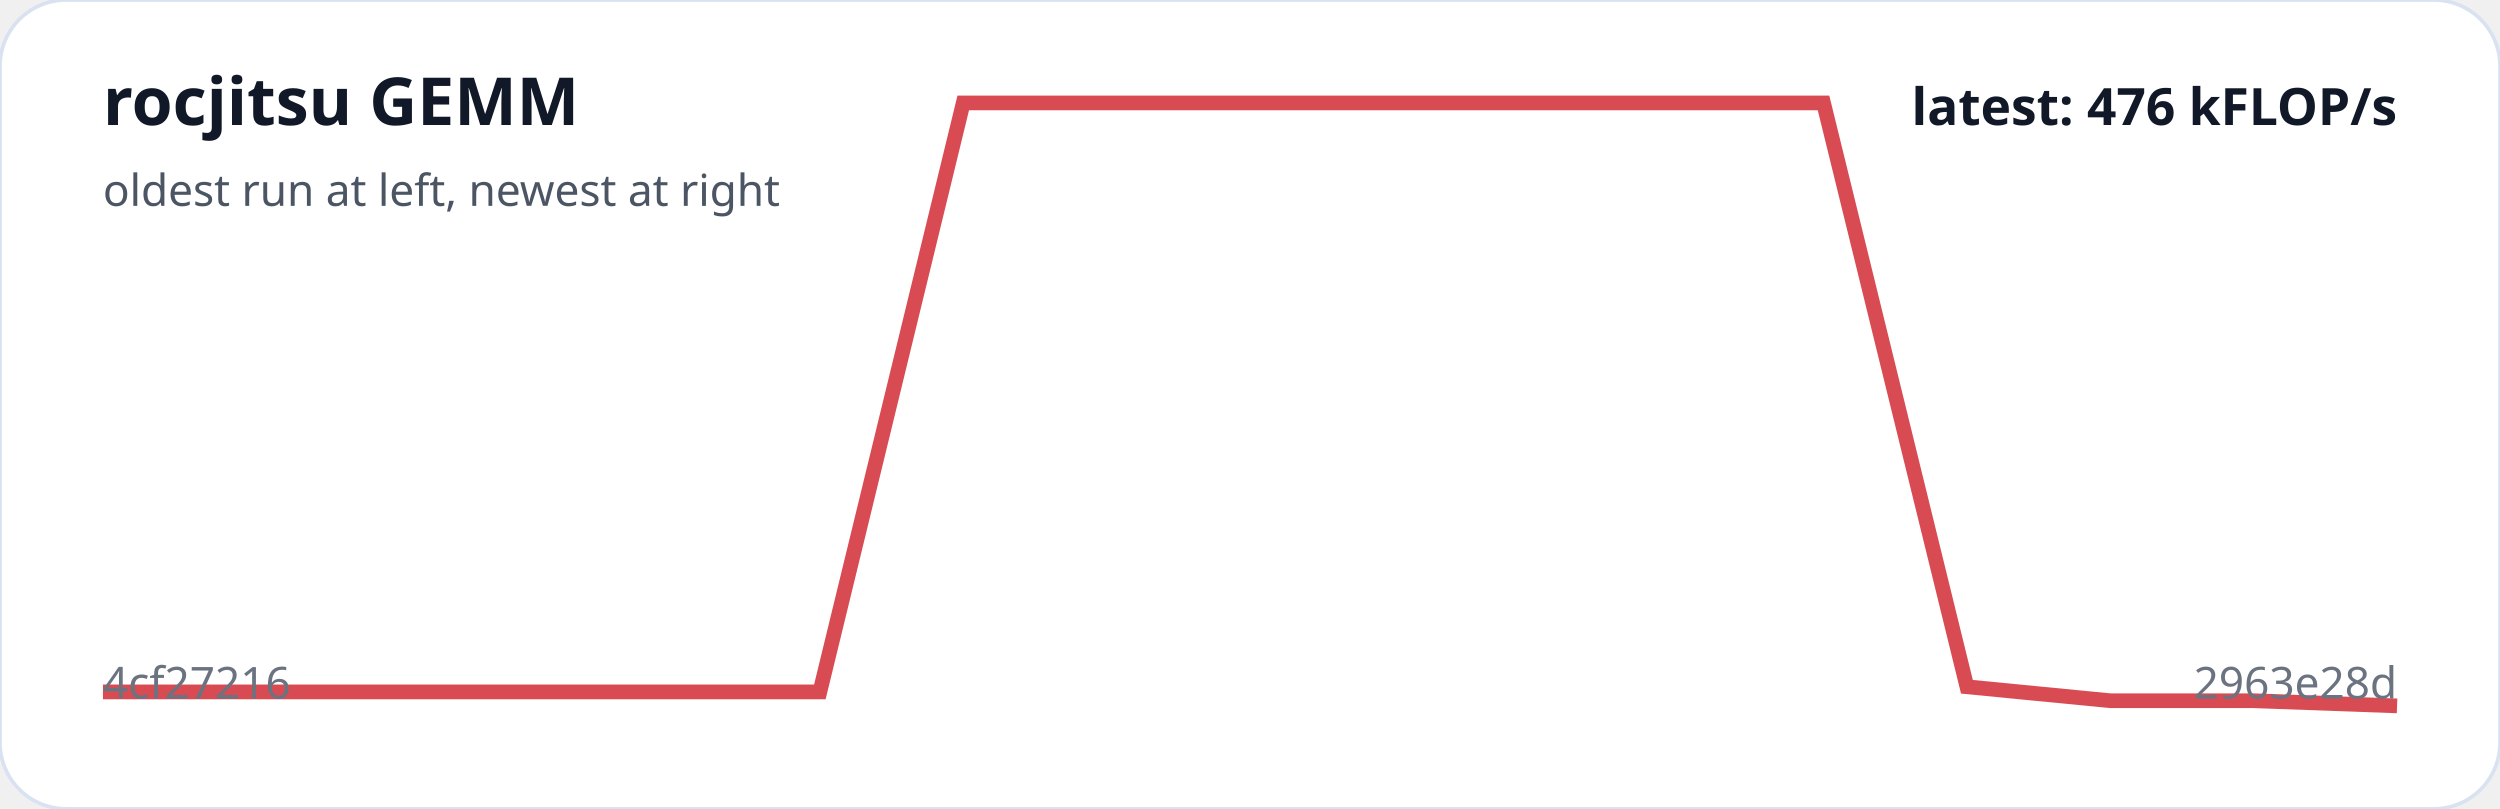
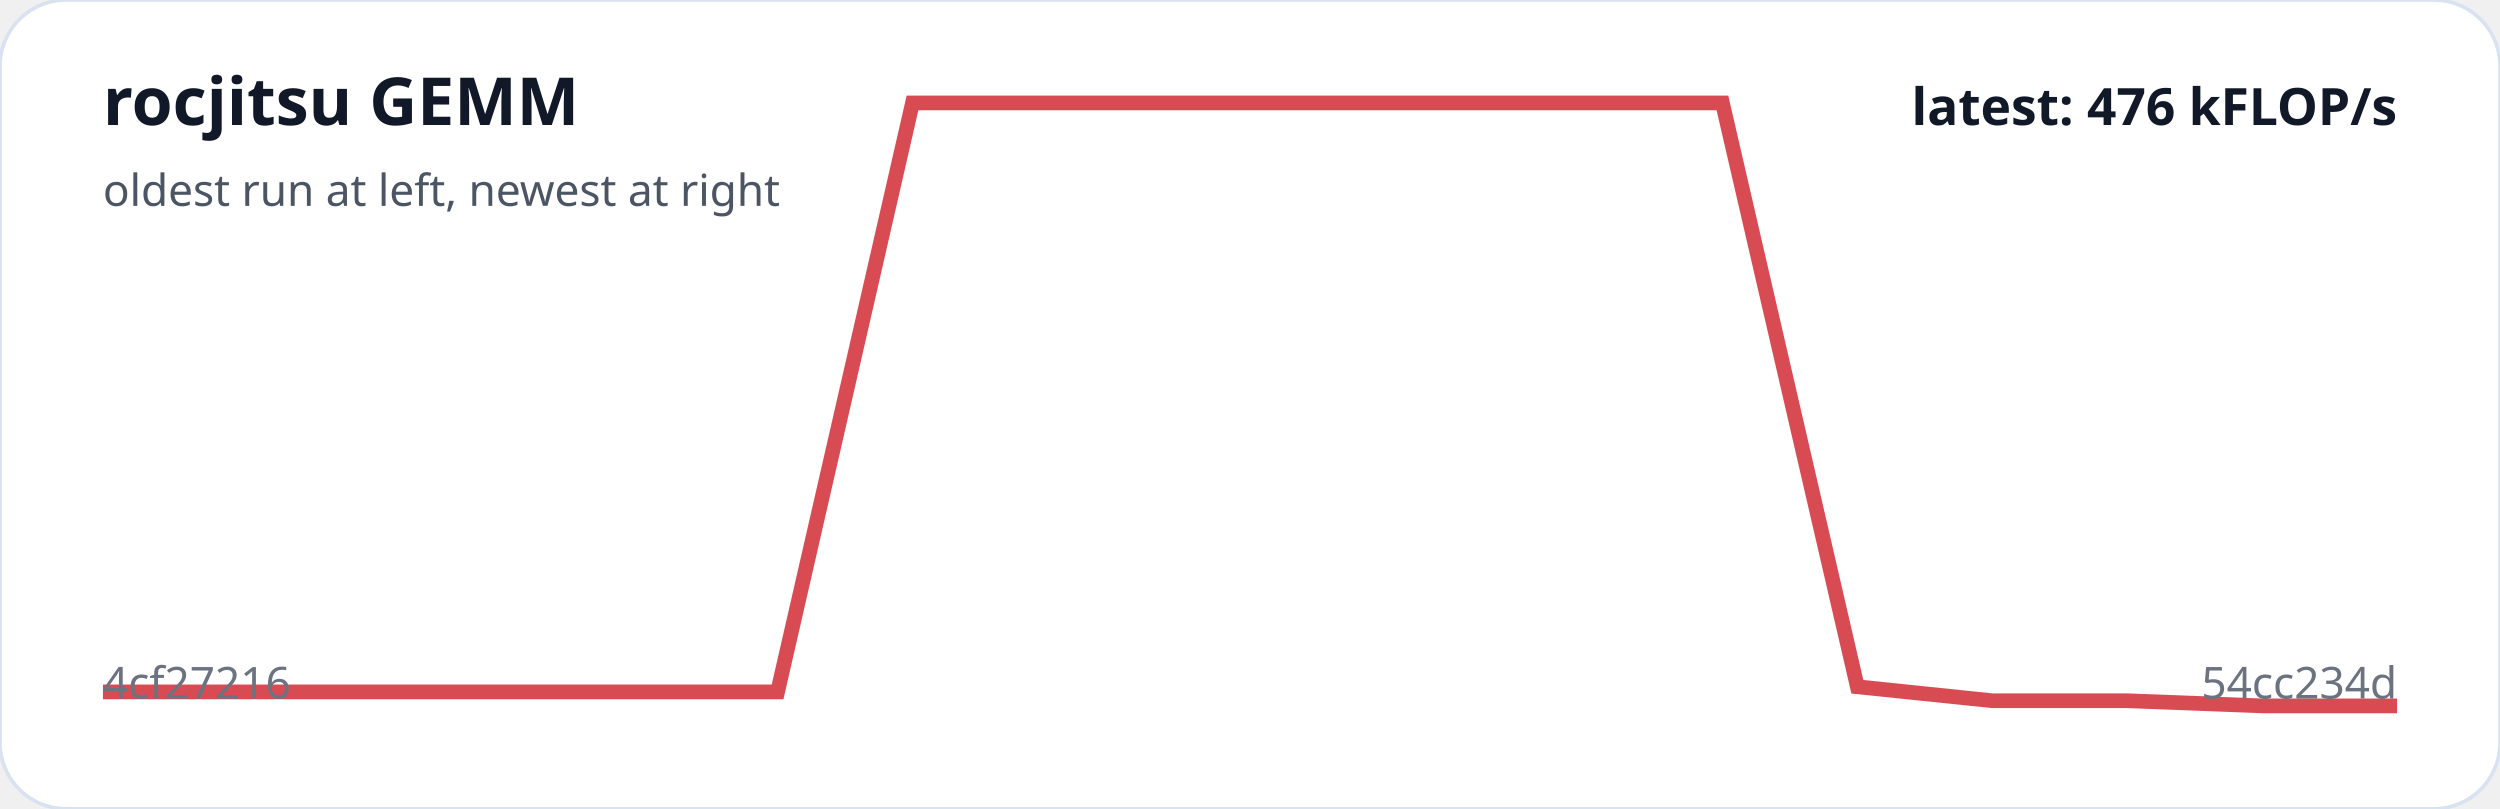
<svg xmlns="http://www.w3.org/2000/svg" viewBox="0 0 680 220" width="100%" role="img" aria-label="rocjitsu GEMM trend">
  <rect width="100%" height="100%" rx="18" fill="#ffffff" stroke="#d9e2f0" />
-   <polyline fill="none" stroke="#d94b52" stroke-width="4" points="28.0,188.2 67.0,188.2 106.0,188.2 145.0,188.2 184.0,188.2 223.0,188.2 262.0,28.0 301.0,28.0 340.0,28.0 379.0,28.0 418.0,28.0 457.0,28.0 496.0,28.0 535.0,186.8 574.0,190.6 613.0,190.6 652.0,192.0" />
+   <polyline fill="none" stroke="#d94b52" stroke-width="4" points="28.0,188.2 64.7,188.2 101.4,188.2 138.1,188.2 174.8,188.2 211.5,188.2 248.2,28.0 284.9,28.0 321.6,28.0 358.4,28.0 395.1,28.0 431.8,28.0 468.5,28.0 505.2,186.8 541.9,190.6 578.6,190.6 615.3,192.0 652.0,192.0" />
  <text x="28" y="34" fill="#111827" font-family="system-ui,sans-serif" font-size="18" font-weight="700">rocjitsu GEMM</text>
  <text x="28" y="56" fill="#4b5563" font-family="system-ui,sans-serif" font-size="12">oldest run at left, newest at right</text>
  <text x="28" y="190" fill="#6b7280" font-family="system-ui,sans-serif" font-size="12">4cf27216</text>
-   <text x="652" y="190" text-anchor="end" fill="#6b7280" font-family="system-ui,sans-serif" font-size="12">2963e28d</text>
+   <text x="652" y="190" text-anchor="end" fill="#6b7280" font-family="system-ui,sans-serif" font-size="12">54cc234d</text>
  <text x="652" y="34" text-anchor="end" fill="#111827" font-family="system-ui,sans-serif" font-size="14" font-weight="700">latest: 476 kFLOP/s</text>
</svg>
